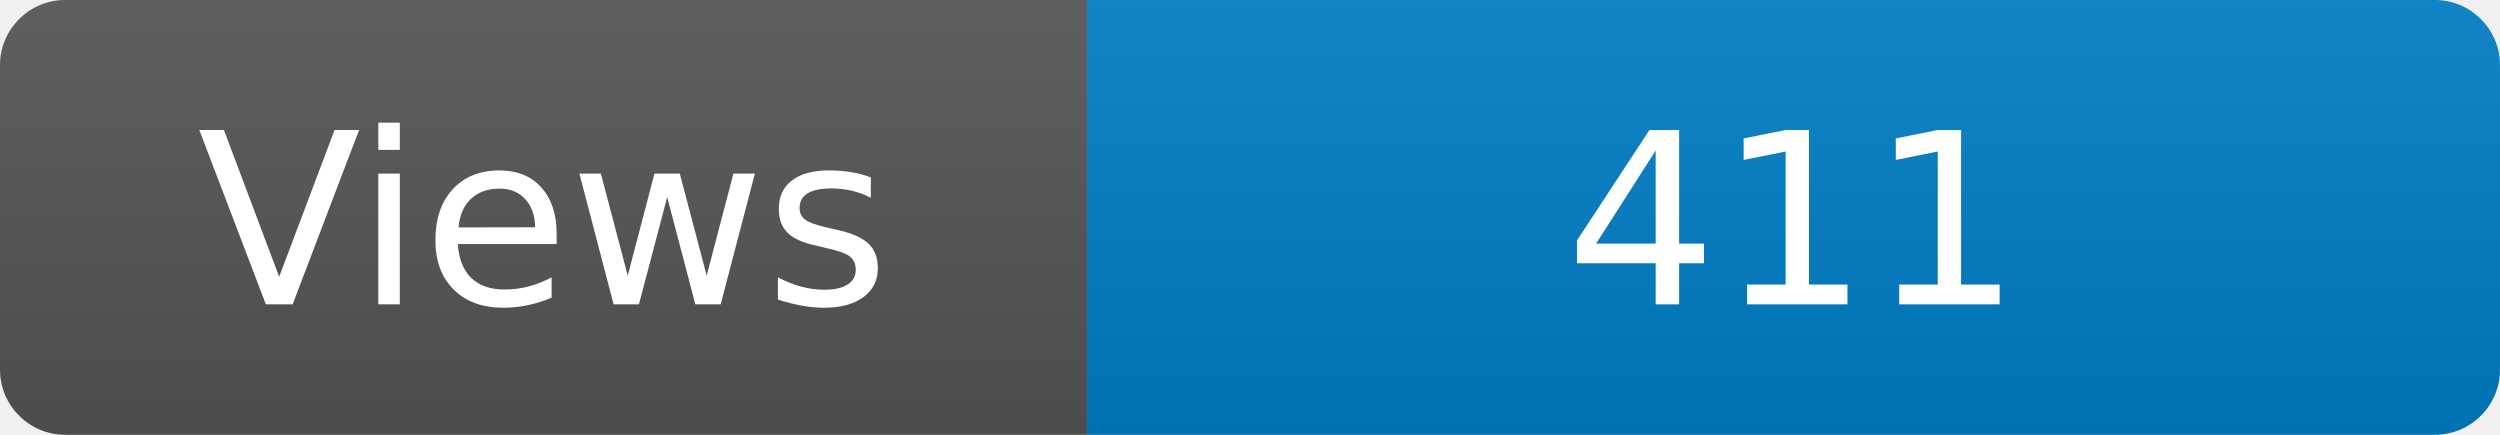
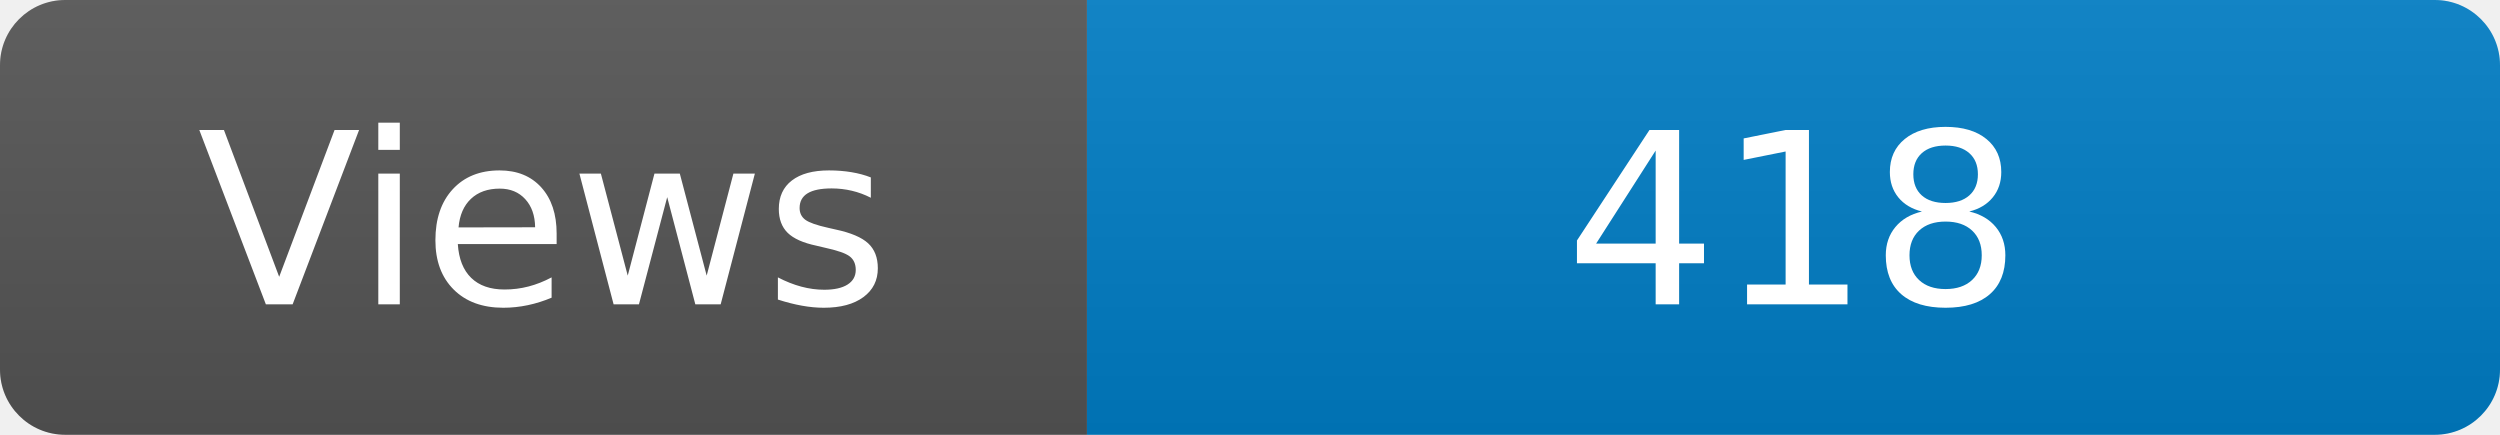
<svg xmlns="http://www.w3.org/2000/svg" width="115" height="20" role="img" aria-label="Maintained?: yes">
  <linearGradient id="s" x2="0" y2="100%">
    <stop offset="0" stop-color="#bbb" stop-opacity=".1" />
    <stop offset="1" stop-opacity=".1" />
  </linearGradient>
  <clipPath id="r">
    <rect width="115" height="20" rx="3" fill="#fff" />
  </clipPath>
  <g clip-path="url(#r)">
    <rect width="50" height="20" fill="#555" />
    <rect x="50" width="160" height="20" fill="#007ec6" />
    <rect width="115" height="20" fill="url(#s)" />
  </g>
  <g fill="#fff" text-anchor="middle" font-family="Verdana,Geneva,DejaVu Sans,sans-serif" font-size="110">
    <text x="250" y="140" transform="scale(.1)" fill="#fff">Views</text>
-     <text x="825" y="140" transform="scale(.1)" fill="#fff">411</text>
+     <text x="825" y="140" transform="scale(.1)" fill="#fff">418</text>
  </g>
</svg>
